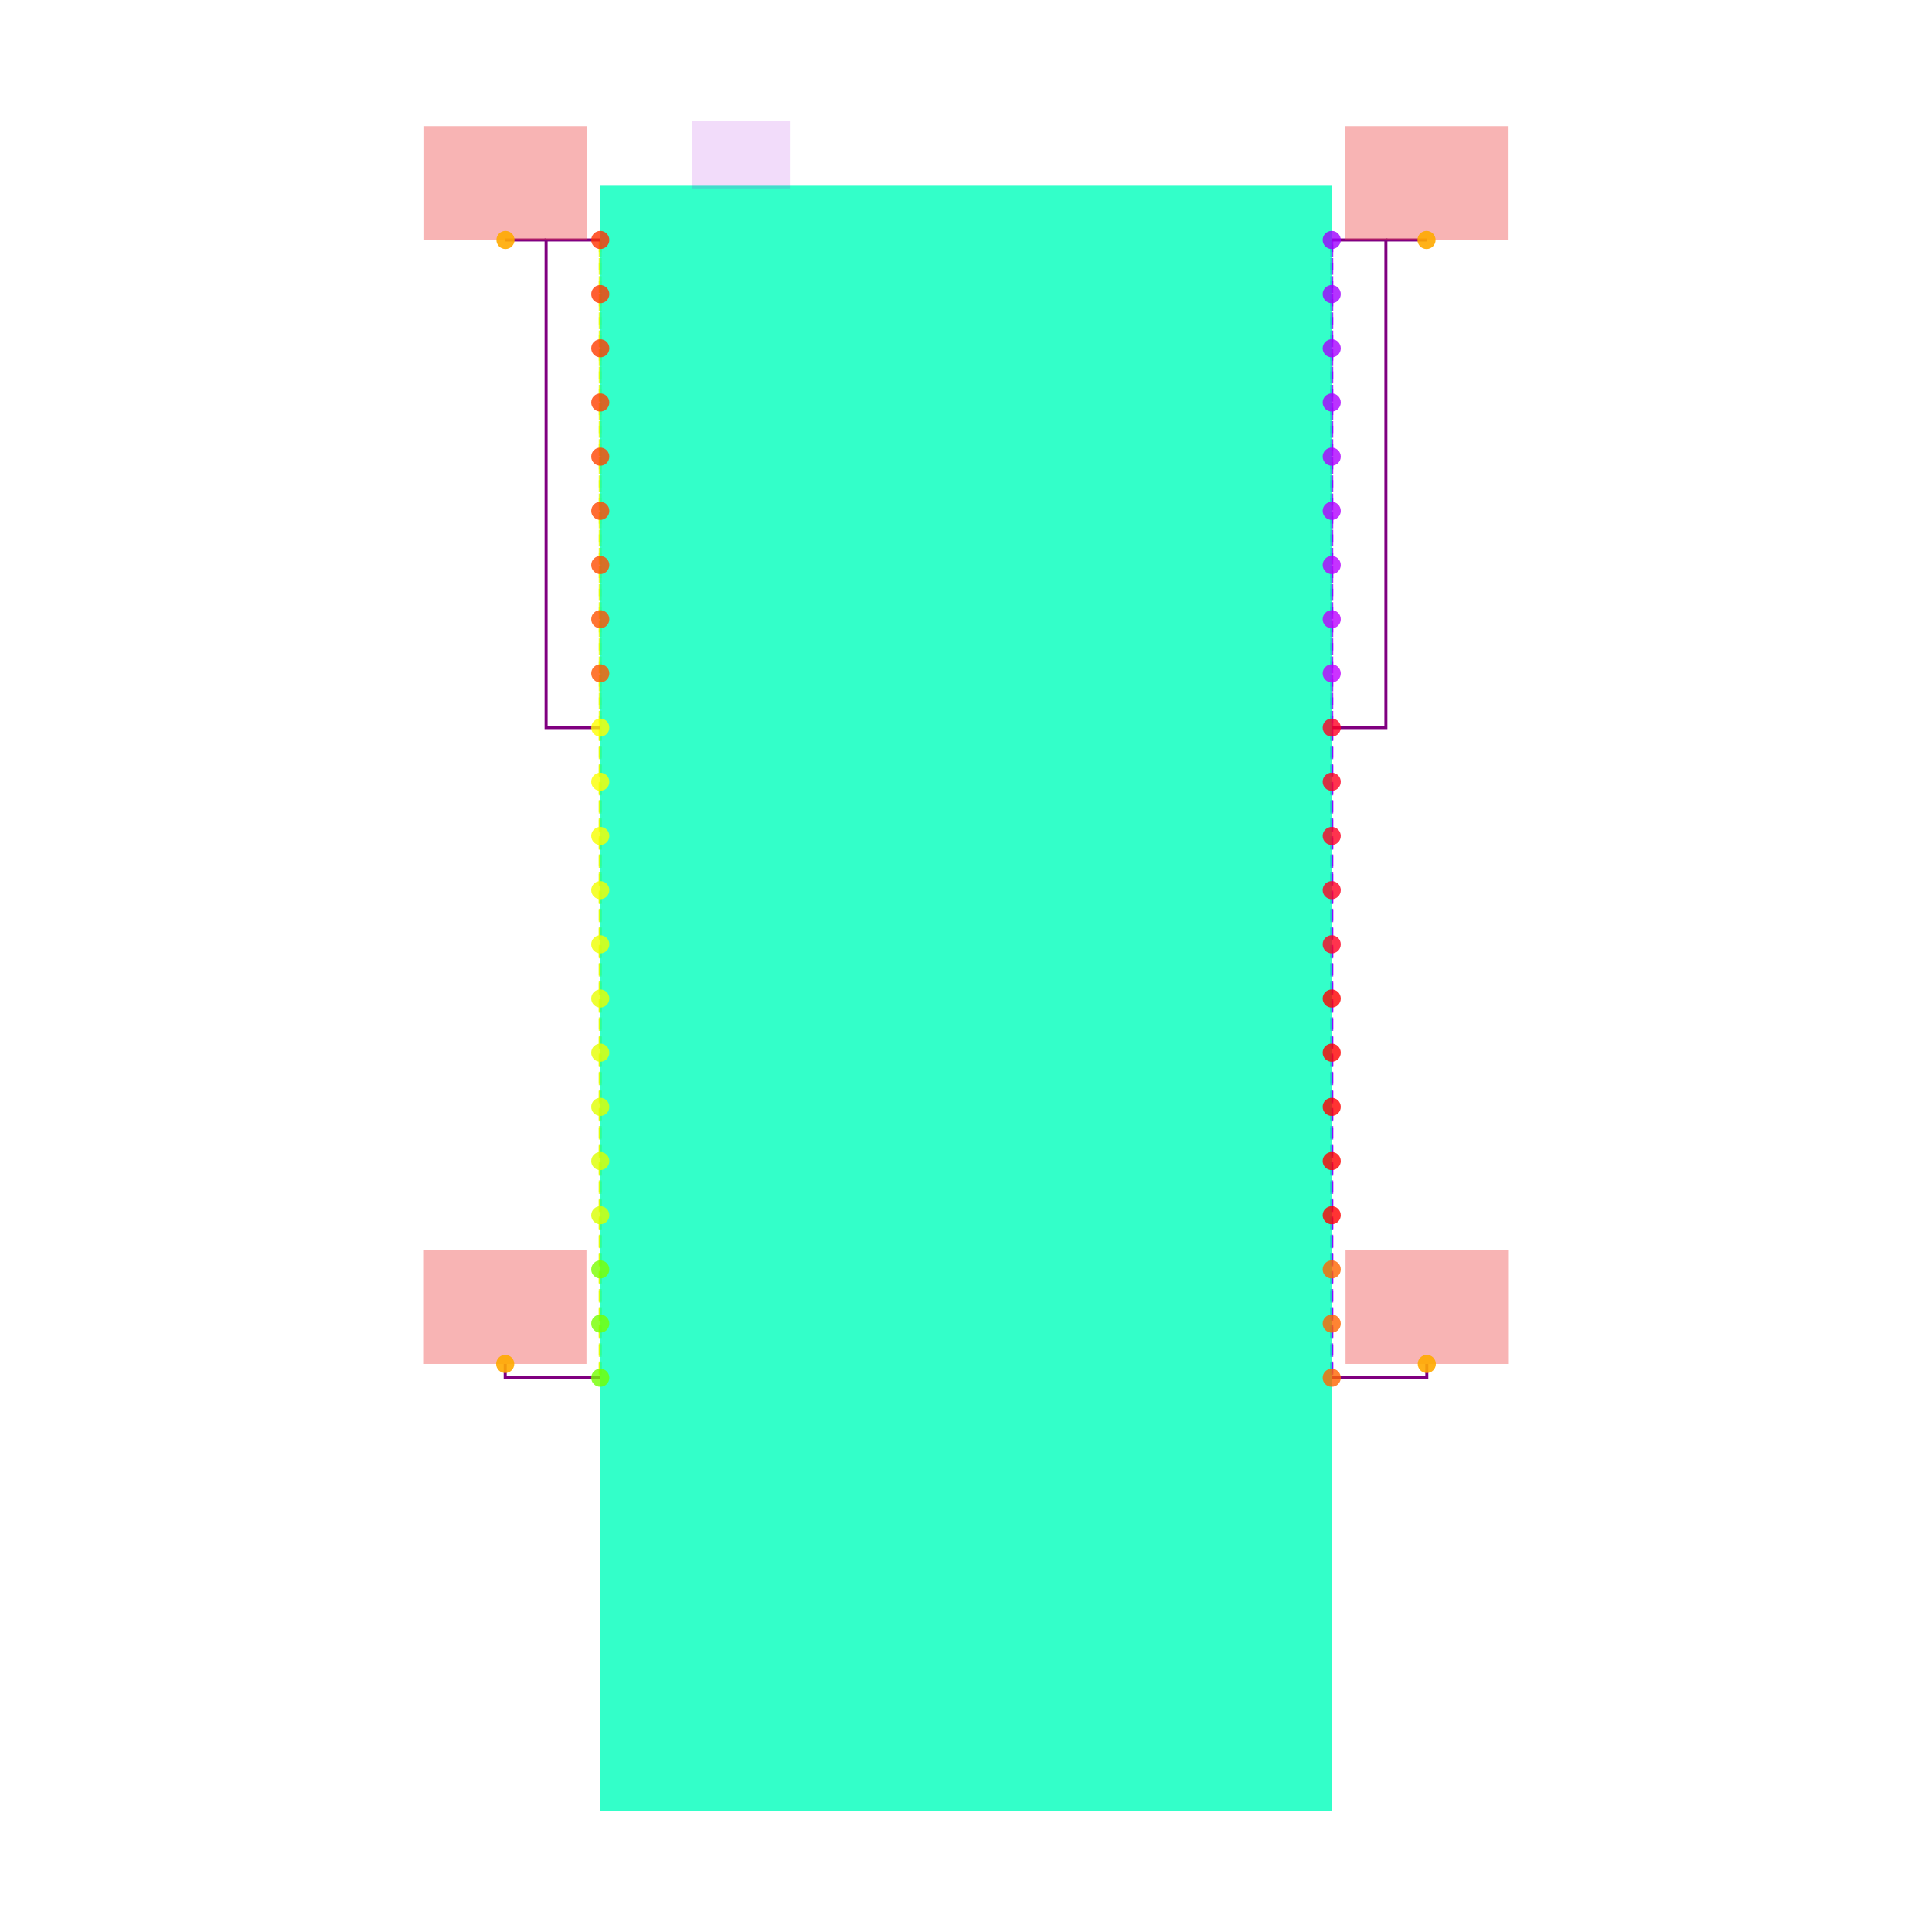
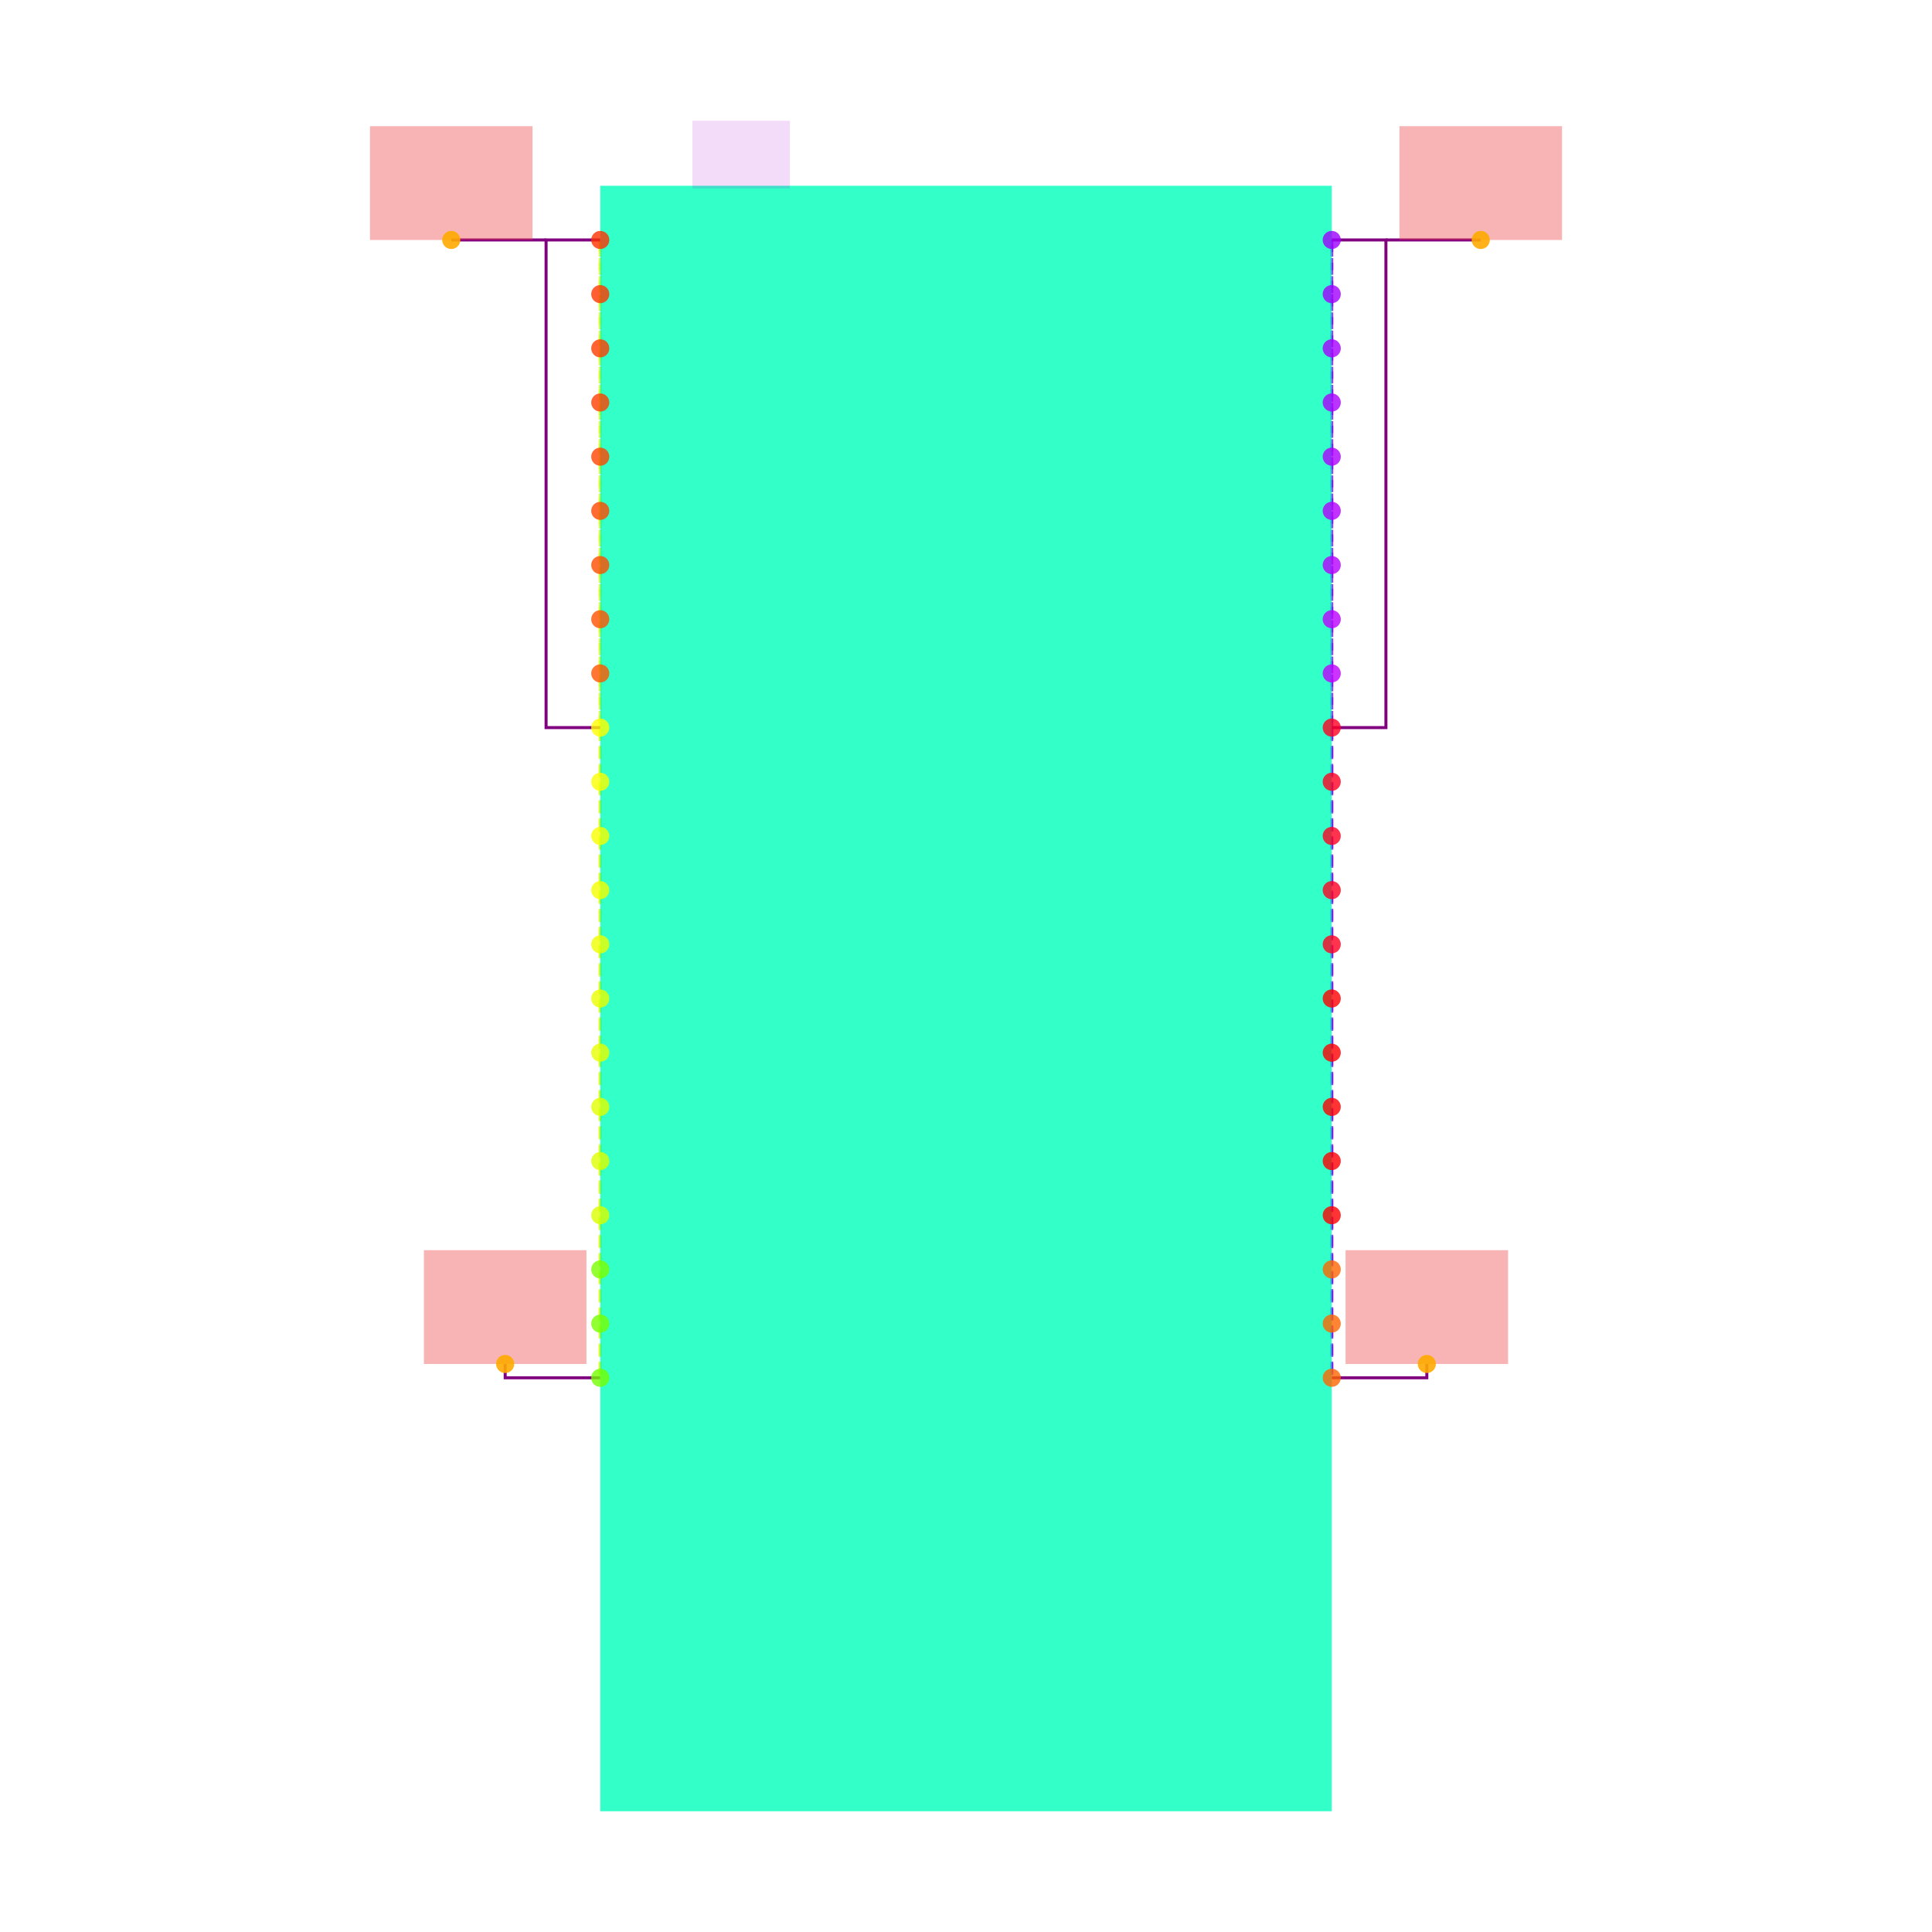
<svg xmlns="http://www.w3.org/2000/svg" width="640" height="640" viewBox="0 0 640 640">
  <rect width="100%" height="100%" fill="white" />
  <g>
    <polyline data-points="-1.35,0.9999999999999998 -1.35,2.8" data-type="line" data-label="" points="198.846,241.026 198.846,79.487" fill="none" stroke="hsl(68, 100%, 50%, 0.8)" stroke-width="1px" stroke-dasharray="4 2" />
  </g>
  <g>
    <polyline data-points="-1.35,0.9999999999999998 -1.35,-1.4000000000000004" data-type="line" data-label="" points="198.846,241.026 198.846,456.41" fill="none" stroke="hsl(68, 100%, 50%, 0.8)" stroke-width="1px" stroke-dasharray="4 2" />
  </g>
  <g>
    <polyline data-points="-1.35,2.8 -1.35,-1.4000000000000004" data-type="line" data-label="" points="198.846,79.487 198.846,456.41" fill="none" stroke="hsl(68, 100%, 50%, 0.8)" stroke-width="1px" stroke-dasharray="4 2" />
  </g>
  <g>
    <polyline data-points="1.35,0.9999999999999998 1.35,2.8" data-type="line" data-label="" points="441.154,241.026 441.154,79.487" fill="none" stroke="hsl(271, 100%, 50%, 0.8)" stroke-width="1px" stroke-dasharray="4 2" />
  </g>
  <g>
    <polyline data-points="1.35,0.9999999999999998 1.35,-1.4000000000000004" data-type="line" data-label="" points="441.154,241.026 441.154,456.41" fill="none" stroke="hsl(271, 100%, 50%, 0.8)" stroke-width="1px" stroke-dasharray="4 2" />
  </g>
  <g>
    <polyline data-points="1.35,2.8 1.35,-1.4000000000000004" data-type="line" data-label="" points="441.154,79.487 441.154,456.41" fill="none" stroke="hsl(271, 100%, 50%, 0.8)" stroke-width="1px" stroke-dasharray="4 2" />
  </g>
  <g>
    <polyline data-points="-1.35,0.9999999999999998 -1.55,0.9999999999999998 -1.55,2.8 -1.35,2.8" data-type="line" data-label="" points="198.846,241.026 180.897,241.026 180.897,79.487 198.846,79.487" fill="none" stroke="purple" stroke-width="1px" />
  </g>
  <g>
    <polyline data-points="1.35,0.9999999999999998 1.55,0.9999999999999998 1.55,2.8 1.35,2.8" data-type="line" data-label="" points="441.154,241.026 459.103,241.026 459.103,79.487 441.154,79.487" fill="none" stroke="purple" stroke-width="1px" />
  </g>
  <g>
-     <polyline data-points="-1.55,2.8 -1.7000000000000002,2.8" data-type="line" data-label="" points="180.897,79.487 167.436,79.487" fill="none" stroke="purple" stroke-width="1px" />
+     <polyline data-points="-1.55,2.8 -1.9000000000000001,2.8" data-type="line" data-label="" points="180.897,79.487 149.487,79.487" fill="none" stroke="purple" stroke-width="1px" />
  </g>
  <g>
    <polyline data-points="-1.35,-1.4000000000000004 -1.701,-1.4000000000000004 -1.701,-1.3490000000000004" data-type="line" data-label="" points="198.846,456.41 167.346,456.41 167.346,451.833" fill="none" stroke="purple" stroke-width="1px" />
  </g>
  <g>
-     <polyline data-points="1.55,2.8 1.7000000000000002,2.8" data-type="line" data-label="" points="459.103,79.487 472.564,79.487" fill="none" stroke="purple" stroke-width="1px" />
+     <polyline data-points="1.55,2.8 1.9000000000000001,2.8" data-type="line" data-label="" points="459.103,79.487 490.513,79.487" fill="none" stroke="purple" stroke-width="1px" />
  </g>
  <g>
    <polyline data-points="1.35,-1.4000000000000004 1.701,-1.4000000000000004 1.701,-1.3490000000000004" data-type="line" data-label="" points="441.154,456.41 472.654,456.41 472.654,451.833" fill="none" stroke="purple" stroke-width="1px" />
  </g>
  <g>
    <rect data-type="rect" data-label="U1" data-x="0" data-y="0" x="198.846" y="61.538" width="242.308" height="538.462" fill="hsl(164, 100%, 50%, 0.8)" stroke="black" stroke-width="0.011" />
  </g>
  <g>
    <rect data-type="rect" data-label="U1" data-x="-0.83" data-y="3.115" x="229.359" y="40" width="32.308" height="22.436" fill="rgba(160, 0, 220, 0.14)" stroke="black" stroke-width="0.011" />
  </g>
  <g>
-     <rect data-type="rect" data-label="netId: V3V3_LEFT globalConnNetId: connectivity_net0" data-x="-1.7000000000000002" data-y="3.01" x="140.513" y="41.795" width="53.846" height="37.692" fill="#ef444466" stroke="#ef4444" stroke-width="0.011" />
+     <rect data-type="rect" data-label="netId: V3V3_LEFT globalConnNetId: connectivity_net0" data-x="-1.9000000000000001" data-y="3.01" x="122.564" y="41.795" width="53.846" height="37.692" fill="#ef444466" stroke="#ef4444" stroke-width="0.011" />
  </g>
  <g>
    <rect data-type="rect" data-label="netId: V3V3_LEFT globalConnNetId: connectivity_net0" data-x="-1.701" data-y="-1.1390000000000005" x="140.423" y="414.141" width="53.846" height="37.692" fill="#ef444466" stroke="#ef4444" stroke-width="0.011" />
  </g>
  <g>
-     <rect data-type="rect" data-label="netId: V3V3_RIGHT globalConnNetId: connectivity_net1" data-x="1.7000000000000002" data-y="3.01" x="445.641" y="41.795" width="53.846" height="37.692" fill="#ef444466" stroke="#ef4444" stroke-width="0.011" />
+     <rect data-type="rect" data-label="netId: V3V3_RIGHT globalConnNetId: connectivity_net1" data-x="1.9000000000000001" data-y="3.01" x="463.59" y="41.795" width="53.846" height="37.692" fill="#ef444466" stroke="#ef4444" stroke-width="0.011" />
  </g>
  <g>
    <rect data-type="rect" data-label="netId: V3V3_RIGHT globalConnNetId: connectivity_net1" data-x="1.701" data-y="-1.1390000000000005" x="445.731" y="414.141" width="53.846" height="37.692" fill="#ef444466" stroke="#ef4444" stroke-width="0.011" />
  </g>
  <g>
    <circle data-type="point" data-label="U1.left.1 x-" data-x="-1.35" data-y="2.8" cx="198.846" cy="79.487" r="3" fill="hsl(12, 100%, 50%, 0.8)" />
  </g>
  <g>
    <circle data-type="point" data-label="U1.left.2 x-" data-x="-1.35" data-y="2.5999999999999996" cx="198.846" cy="97.436" r="3" fill="hsl(13, 100%, 50%, 0.8)" />
  </g>
  <g>
    <circle data-type="point" data-label="U1.left.3 x-" data-x="-1.35" data-y="2.4" cx="198.846" cy="115.385" r="3" fill="hsl(14, 100%, 50%, 0.8)" />
  </g>
  <g>
    <circle data-type="point" data-label="U1.left.4 x-" data-x="-1.35" data-y="2.1999999999999997" cx="198.846" cy="133.333" r="3" fill="hsl(15, 100%, 50%, 0.8)" />
  </g>
  <g>
    <circle data-type="point" data-label="U1.left.5 x-" data-x="-1.35" data-y="1.9999999999999998" cx="198.846" cy="151.282" r="3" fill="hsl(16, 100%, 50%, 0.8)" />
  </g>
  <g>
    <circle data-type="point" data-label="U1.left.6 x-" data-x="-1.35" data-y="1.7999999999999998" cx="198.846" cy="169.231" r="3" fill="hsl(17, 100%, 50%, 0.8)" />
  </g>
  <g>
    <circle data-type="point" data-label="U1.left.7 x-" data-x="-1.35" data-y="1.5999999999999996" cx="198.846" cy="187.179" r="3" fill="hsl(18, 100%, 50%, 0.8)" />
  </g>
  <g>
    <circle data-type="point" data-label="U1.left.8 x-" data-x="-1.35" data-y="1.3999999999999997" cx="198.846" cy="205.128" r="3" fill="hsl(19, 100%, 50%, 0.8)" />
  </g>
  <g>
    <circle data-type="point" data-label="U1.left.9 x-" data-x="-1.35" data-y="1.1999999999999997" cx="198.846" cy="223.077" r="3" fill="hsl(20, 100%, 50%, 0.8)" />
  </g>
  <g>
    <circle data-type="point" data-label="U1.left.10 x-" data-x="-1.35" data-y="0.9999999999999998" cx="198.846" cy="241.026" r="3" fill="hsl(60, 100%, 50%, 0.8)" />
  </g>
  <g>
    <circle data-type="point" data-label="U1.left.11 x-" data-x="-1.35" data-y="0.7999999999999998" cx="198.846" cy="258.974" r="3" fill="hsl(61, 100%, 50%, 0.8)" />
  </g>
  <g>
    <circle data-type="point" data-label="U1.left.12 x-" data-x="-1.35" data-y="0.5999999999999996" cx="198.846" cy="276.923" r="3" fill="hsl(62, 100%, 50%, 0.8)" />
  </g>
  <g>
    <circle data-type="point" data-label="U1.left.13 x-" data-x="-1.35" data-y="0.39999999999999947" cx="198.846" cy="294.872" r="3" fill="hsl(63, 100%, 50%, 0.8)" />
  </g>
  <g>
    <circle data-type="point" data-label="U1.left.14 x-" data-x="-1.35" data-y="0.19999999999999973" cx="198.846" cy="312.821" r="3" fill="hsl(64, 100%, 50%, 0.8)" />
  </g>
  <g>
    <circle data-type="point" data-label="U1.left.15 x-" data-x="-1.35" data-y="-4.440892098500626e-16" cx="198.846" cy="330.769" r="3" fill="hsl(65, 100%, 50%, 0.8)" />
  </g>
  <g>
    <circle data-type="point" data-label="U1.left.16 x-" data-x="-1.35" data-y="-0.20000000000000018" cx="198.846" cy="348.718" r="3" fill="hsl(66, 100%, 50%, 0.8)" />
  </g>
  <g>
    <circle data-type="point" data-label="U1.left.17 x-" data-x="-1.35" data-y="-0.40000000000000036" cx="198.846" cy="366.667" r="3" fill="hsl(67, 100%, 50%, 0.8)" />
  </g>
  <g>
    <circle data-type="point" data-label="U1.left.18 x-" data-x="-1.35" data-y="-0.6000000000000005" cx="198.846" cy="384.615" r="3" fill="hsl(68, 100%, 50%, 0.8)" />
  </g>
  <g>
    <circle data-type="point" data-label="U1.left.19 x-" data-x="-1.35" data-y="-0.8000000000000003" cx="198.846" cy="402.564" r="3" fill="hsl(69, 100%, 50%, 0.8)" />
  </g>
  <g>
    <circle data-type="point" data-label="U1.left.20 x-" data-x="-1.35" data-y="-1.0000000000000004" cx="198.846" cy="420.513" r="3" fill="hsl(91, 100%, 50%, 0.8)" />
  </g>
  <g>
    <circle data-type="point" data-label="U1.left.21 x-" data-x="-1.35" data-y="-1.2000000000000002" cx="198.846" cy="438.462" r="3" fill="hsl(92, 100%, 50%, 0.8)" />
  </g>
  <g>
    <circle data-type="point" data-label="U1.left.22 x-" data-x="-1.35" data-y="-1.4000000000000004" cx="198.846" cy="456.41" r="3" fill="hsl(93, 100%, 50%, 0.8)" />
  </g>
  <g>
    <circle data-type="point" data-label="U1.right.1 x+" data-x="1.35" data-y="2.8" cx="441.154" cy="79.487" r="3" fill="hsl(277, 100%, 50%, 0.8)" />
  </g>
  <g>
    <circle data-type="point" data-label="U1.right.2 x+" data-x="1.35" data-y="2.5999999999999996" cx="441.154" cy="97.436" r="3" fill="hsl(278, 100%, 50%, 0.8)" />
  </g>
  <g>
    <circle data-type="point" data-label="U1.right.3 x+" data-x="1.35" data-y="2.4" cx="441.154" cy="115.385" r="3" fill="hsl(279, 100%, 50%, 0.8)" />
  </g>
  <g>
    <circle data-type="point" data-label="U1.right.4 x+" data-x="1.35" data-y="2.1999999999999997" cx="441.154" cy="133.333" r="3" fill="hsl(280, 100%, 50%, 0.8)" />
  </g>
  <g>
    <circle data-type="point" data-label="U1.right.5 x+" data-x="1.35" data-y="1.9999999999999998" cx="441.154" cy="151.282" r="3" fill="hsl(281, 100%, 50%, 0.8)" />
  </g>
  <g>
    <circle data-type="point" data-label="U1.right.6 x+" data-x="1.35" data-y="1.7999999999999998" cx="441.154" cy="169.231" r="3" fill="hsl(282, 100%, 50%, 0.8)" />
  </g>
  <g>
    <circle data-type="point" data-label="U1.right.7 x+" data-x="1.35" data-y="1.5999999999999996" cx="441.154" cy="187.179" r="3" fill="hsl(283, 100%, 50%, 0.8)" />
  </g>
  <g>
    <circle data-type="point" data-label="U1.right.8 x+" data-x="1.35" data-y="1.3999999999999997" cx="441.154" cy="205.128" r="3" fill="hsl(284, 100%, 50%, 0.8)" />
  </g>
  <g>
    <circle data-type="point" data-label="U1.right.9 x+" data-x="1.35" data-y="1.1999999999999997" cx="441.154" cy="223.077" r="3" fill="hsl(285, 100%, 50%, 0.8)" />
  </g>
  <g>
    <circle data-type="point" data-label="U1.right.10 x+" data-x="1.35" data-y="0.9999999999999998" cx="441.154" cy="241.026" r="3" fill="hsl(352, 100%, 50%, 0.8)" />
  </g>
  <g>
    <circle data-type="point" data-label="U1.right.11 x+" data-x="1.35" data-y="0.7999999999999998" cx="441.154" cy="258.974" r="3" fill="hsl(352, 100%, 50%, 0.8)" />
  </g>
  <g>
    <circle data-type="point" data-label="U1.right.12 x+" data-x="1.35" data-y="0.5999999999999996" cx="441.154" cy="276.923" r="3" fill="hsl(352, 100%, 50%, 0.8)" />
  </g>
  <g>
    <circle data-type="point" data-label="U1.right.13 x+" data-x="1.35" data-y="0.39999999999999947" cx="441.154" cy="294.872" r="3" fill="hsl(352, 100%, 50%, 0.8)" />
  </g>
  <g>
    <circle data-type="point" data-label="U1.right.14 x+" data-x="1.35" data-y="0.19999999999999973" cx="441.154" cy="312.821" r="3" fill="hsl(352, 100%, 50%, 0.8)" />
  </g>
  <g>
    <circle data-type="point" data-label="U1.right.15 x+" data-x="1.35" data-y="-4.440892098500626e-16" cx="441.154" cy="330.769" r="3" fill="hsl(0, 100%, 50%, 0.8)" />
  </g>
  <g>
    <circle data-type="point" data-label="U1.right.16 x+" data-x="1.35" data-y="-0.20000000000000018" cx="441.154" cy="348.718" r="3" fill="hsl(0, 100%, 50%, 0.8)" />
  </g>
  <g>
    <circle data-type="point" data-label="U1.right.17 x+" data-x="1.35" data-y="-0.40000000000000036" cx="441.154" cy="366.667" r="3" fill="hsl(0, 100%, 50%, 0.8)" />
  </g>
  <g>
    <circle data-type="point" data-label="U1.right.18 x+" data-x="1.35" data-y="-0.6000000000000005" cx="441.154" cy="384.615" r="3" fill="hsl(0, 100%, 50%, 0.8)" />
  </g>
  <g>
    <circle data-type="point" data-label="U1.right.19 x+" data-x="1.35" data-y="-0.8000000000000003" cx="441.154" cy="402.564" r="3" fill="hsl(0, 100%, 50%, 0.8)" />
  </g>
  <g>
    <circle data-type="point" data-label="U1.right.20 x+" data-x="1.35" data-y="-1.0000000000000004" cx="441.154" cy="420.513" r="3" fill="hsl(24, 100%, 50%, 0.8)" />
  </g>
  <g>
    <circle data-type="point" data-label="U1.right.21 x+" data-x="1.35" data-y="-1.2000000000000002" cx="441.154" cy="438.462" r="3" fill="hsl(24, 100%, 50%, 0.8)" />
  </g>
  <g>
    <circle data-type="point" data-label="U1.right.22 x+" data-x="1.35" data-y="-1.4000000000000004" cx="441.154" cy="456.41" r="3" fill="hsl(24, 100%, 50%, 0.8)" />
  </g>
  <g>
-     <circle data-type="point" data-label="anchorPoint orientation: y+" data-x="-1.7000000000000002" data-y="2.8" cx="167.436" cy="79.487" r="3" fill="hsl(40, 100%, 50%, 0.9)" />
+     <circle data-type="point" data-label="anchorPoint orientation: y+" data-x="-1.9000000000000001" data-y="2.8" cx="149.487" cy="79.487" r="3" fill="hsl(40, 100%, 50%, 0.9)" />
  </g>
  <g>
    <circle data-type="point" data-label="anchorPoint orientation: y+" data-x="-1.701" data-y="-1.3490000000000004" cx="167.346" cy="451.833" r="3" fill="hsl(40, 100%, 50%, 0.9)" />
  </g>
  <g>
-     <circle data-type="point" data-label="anchorPoint orientation: y+" data-x="1.7000000000000002" data-y="2.8" cx="472.564" cy="79.487" r="3" fill="hsl(40, 100%, 50%, 0.9)" />
+     <circle data-type="point" data-label="anchorPoint orientation: y+" data-x="1.9000000000000001" data-y="2.8" cx="490.513" cy="79.487" r="3" fill="hsl(40, 100%, 50%, 0.9)" />
  </g>
  <g>
    <circle data-type="point" data-label="anchorPoint orientation: y+" data-x="1.701" data-y="-1.3490000000000004" cx="472.654" cy="451.833" r="3" fill="hsl(40, 100%, 50%, 0.9)" />
  </g>
  <g id="crosshair" style="display: none">
    <line id="crosshair-h" y1="0" y2="640" stroke="#666" stroke-width="0.5" />
    <line id="crosshair-v" x1="0" x2="640" stroke="#666" stroke-width="0.5" />
    <text id="coordinates" font-family="monospace" font-size="12" fill="#666" />
  </g>
</svg>
